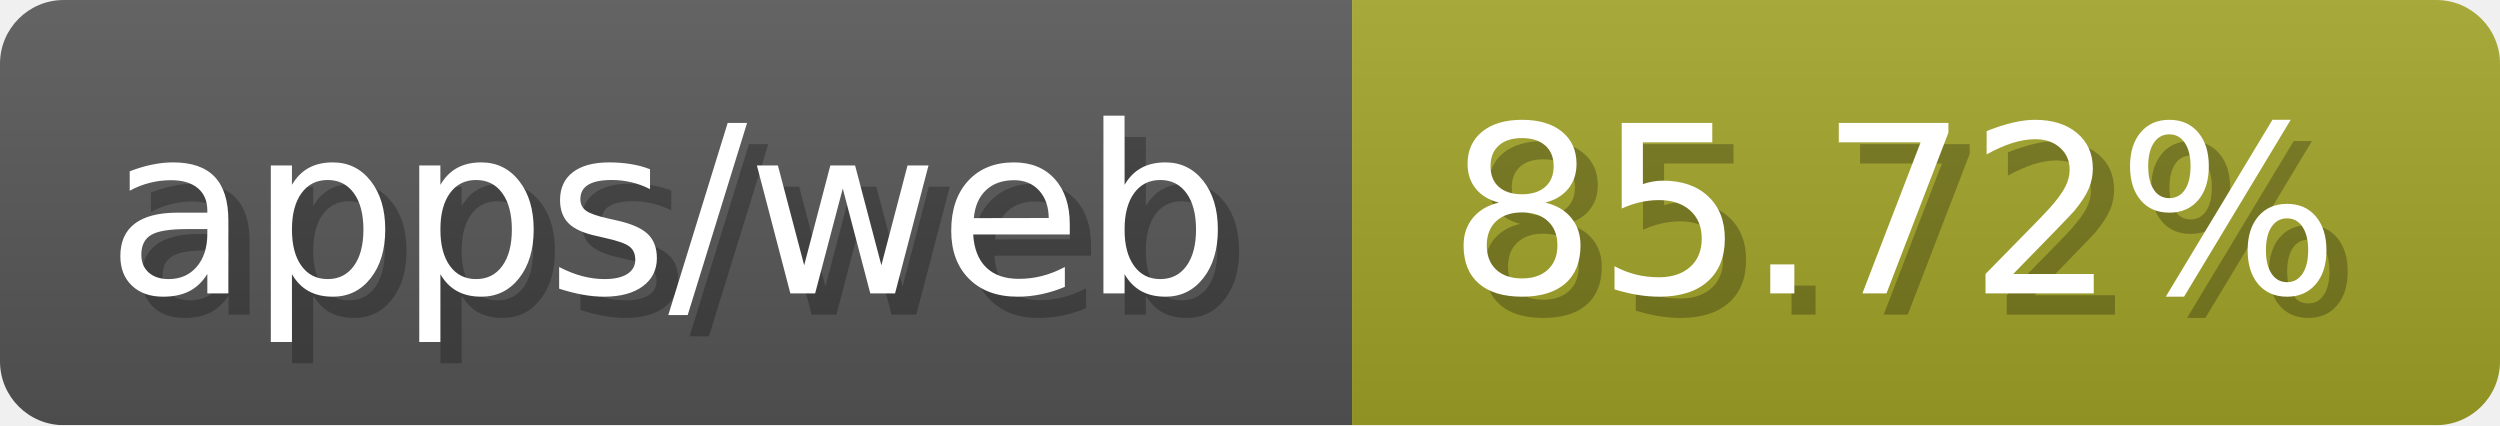
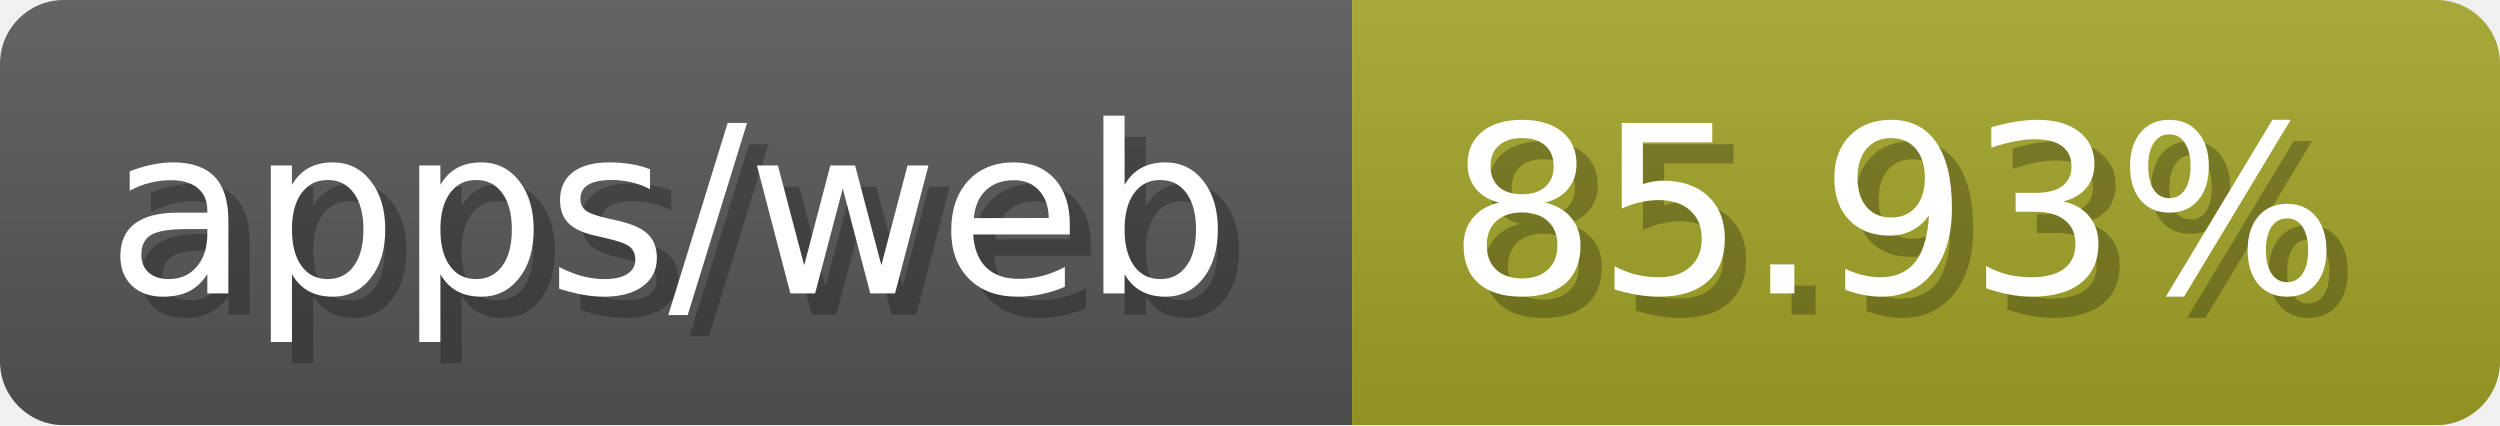
- <svg xmlns="http://www.w3.org/2000/svg" width="117.6" height="20" viewBox="0 0 1176 200" role="img" aria-label="apps/web: 85.72%">
-   <linearGradient id="meJPL" x2="0" y2="100%">
+ <svg xmlns="http://www.w3.org/2000/svg" width="117.6" height="20" viewBox="0 0 1176 200" role="img" aria-label="apps/web: 85.93%">
+   <linearGradient id="agYCb" x2="0" y2="100%">
    <stop offset="0" stop-opacity=".1" stop-color="#EEE" />
    <stop offset="1" stop-opacity=".1" />
  </linearGradient>
-   <mask id="jGEEc">
+   <mask id="hhGEu">
    <rect width="1176" height="200" rx="30" fill="#FFF" />
  </mask>
-   <g mask="url(#jGEEc)">
+   <g mask="url(#hhGEu)">
    <rect width="636" height="200" fill="#555" />
    <rect width="540" height="200" fill="#a0a127" x="636" />
-     <rect width="1176" height="200" fill="url(#meJPL)" />
+     <rect width="1176" height="200" fill="url(#agYCb)" />
  </g>
  <g aria-hidden="true" fill="#fff" text-anchor="start" font-family="Verdana,DejaVu Sans,sans-serif" font-size="110">
    <text x="60" y="148" textLength="536" fill="#000" opacity="0.25">apps/web</text>
    <text x="50" y="138" textLength="536">apps/web</text>
-     <text x="691" y="148" textLength="440" fill="#000" opacity="0.25">85.72%</text>
-     <text x="681" y="138" textLength="440">85.72%</text>
+     <text x="691" y="148" textLength="440" fill="#000" opacity="0.25">85.93%</text>
+     <text x="681" y="138" textLength="440">85.93%</text>
  </g>
</svg>
